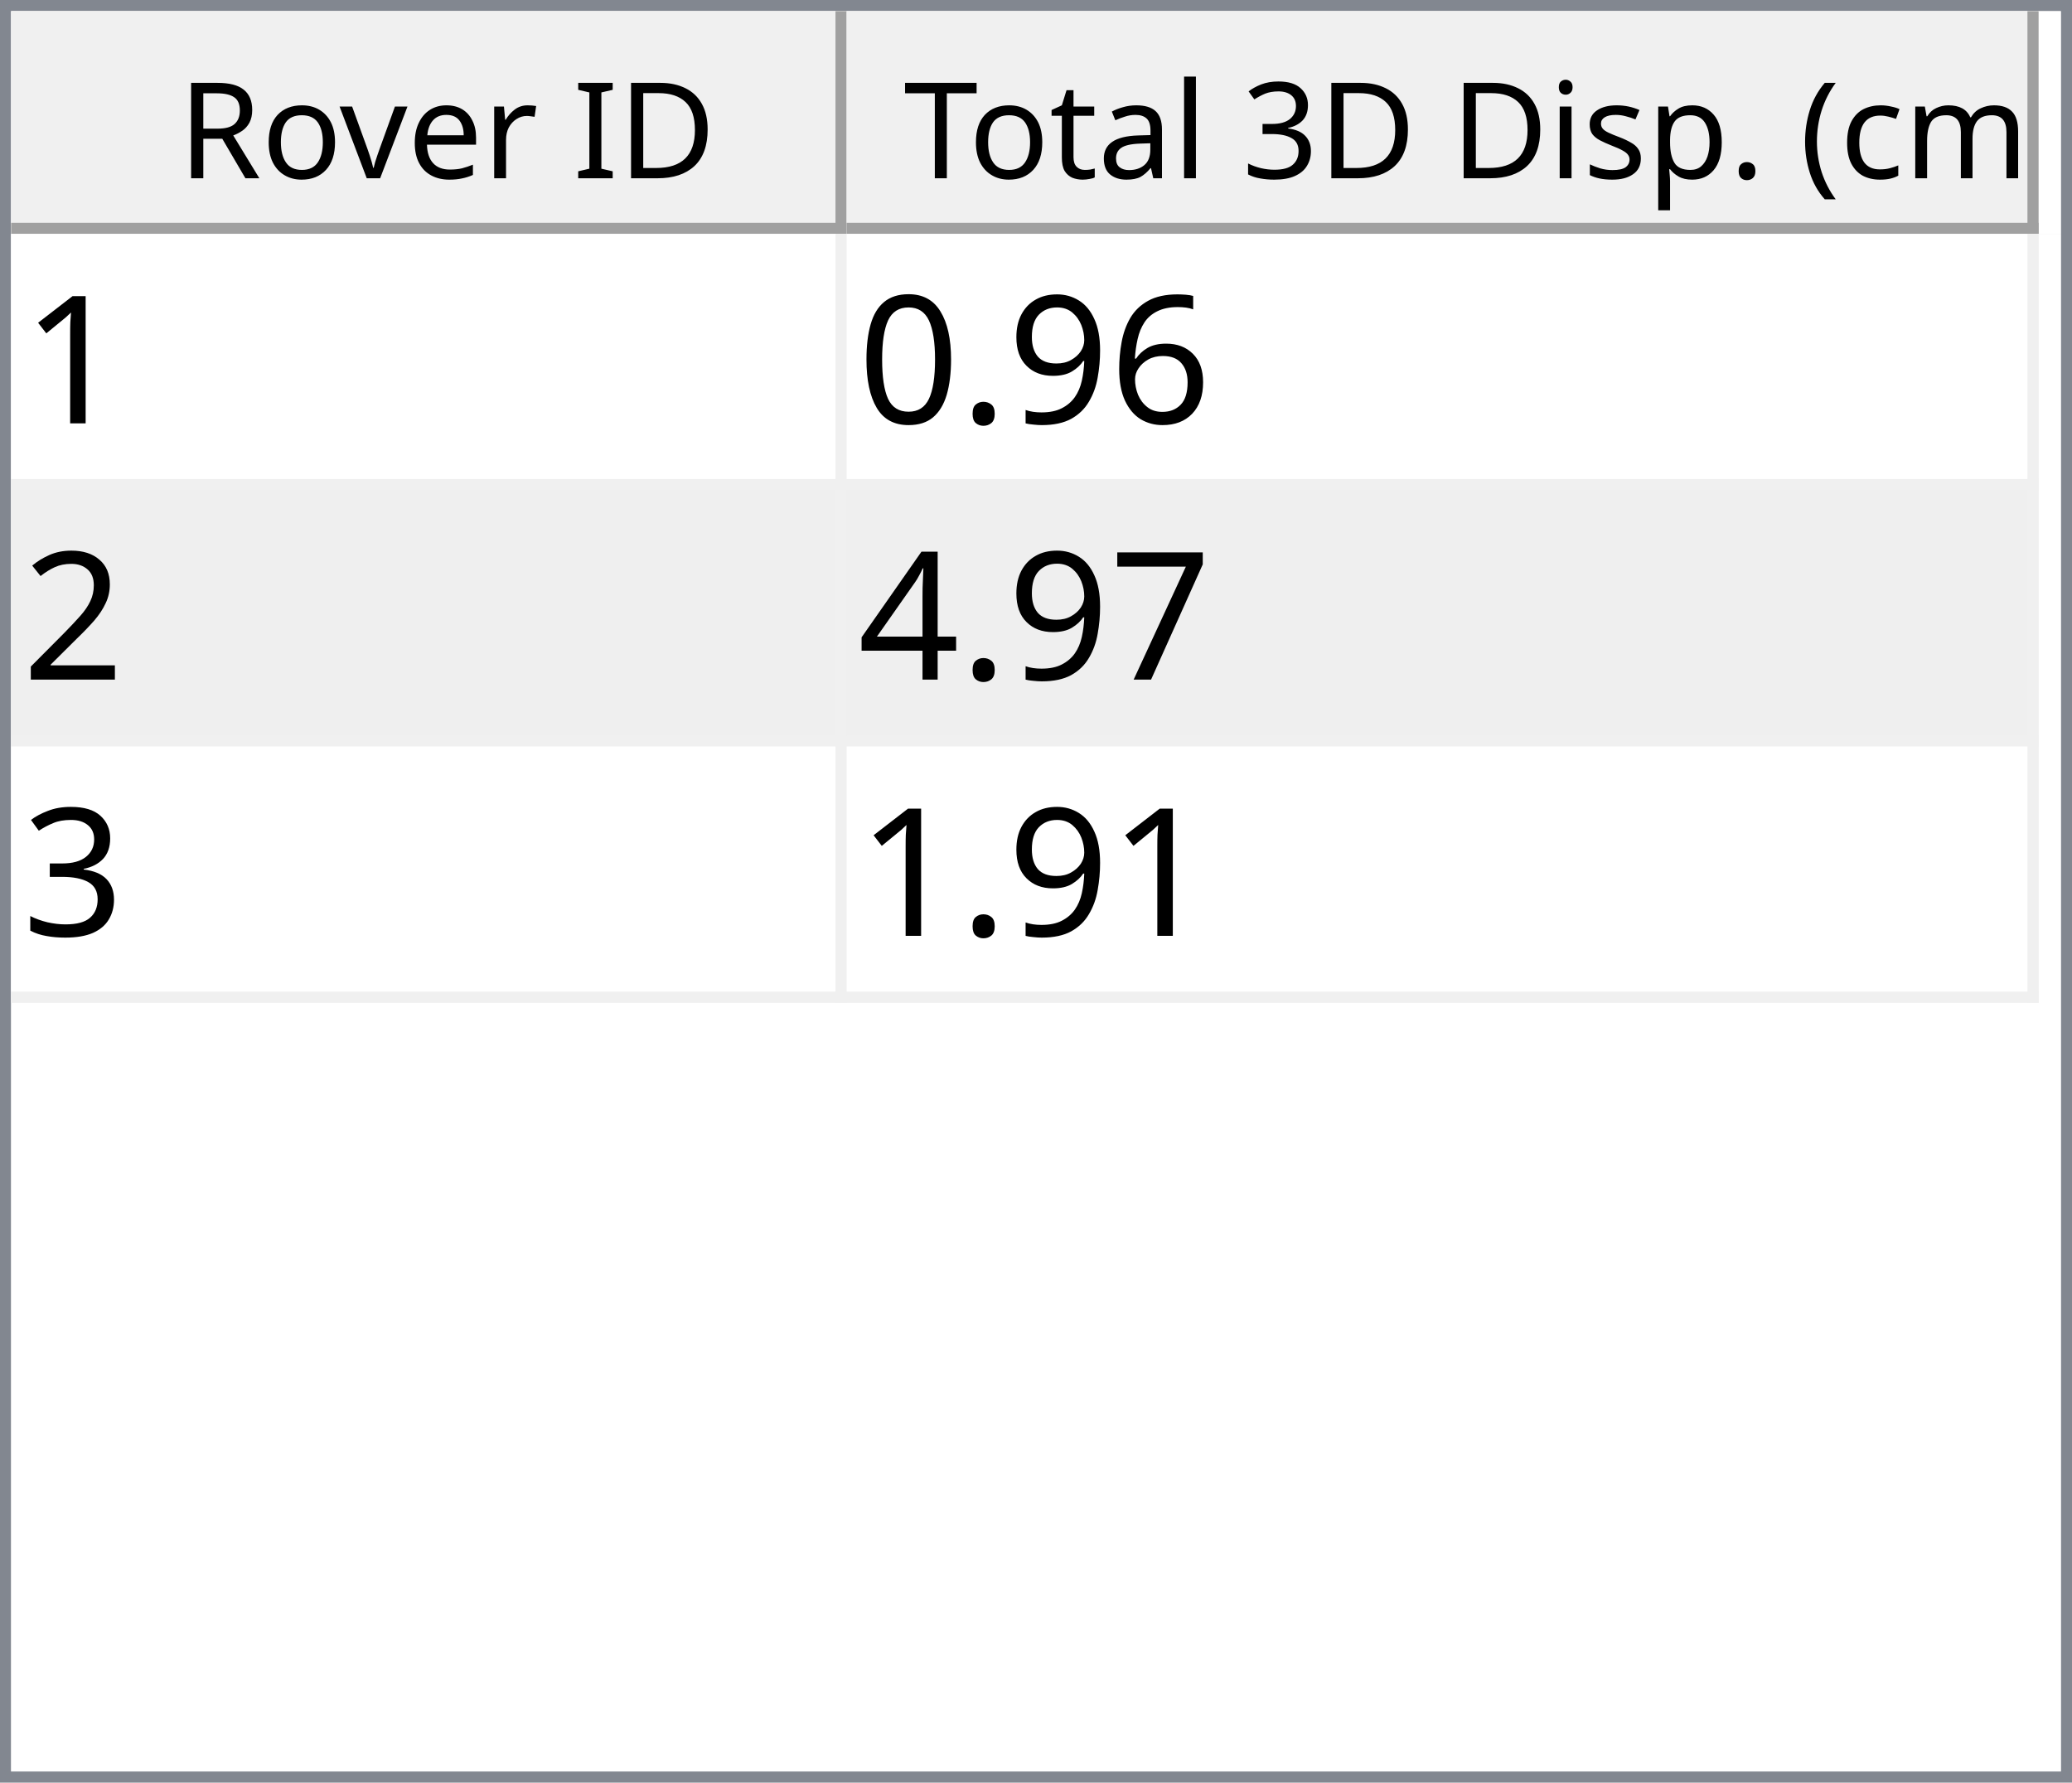
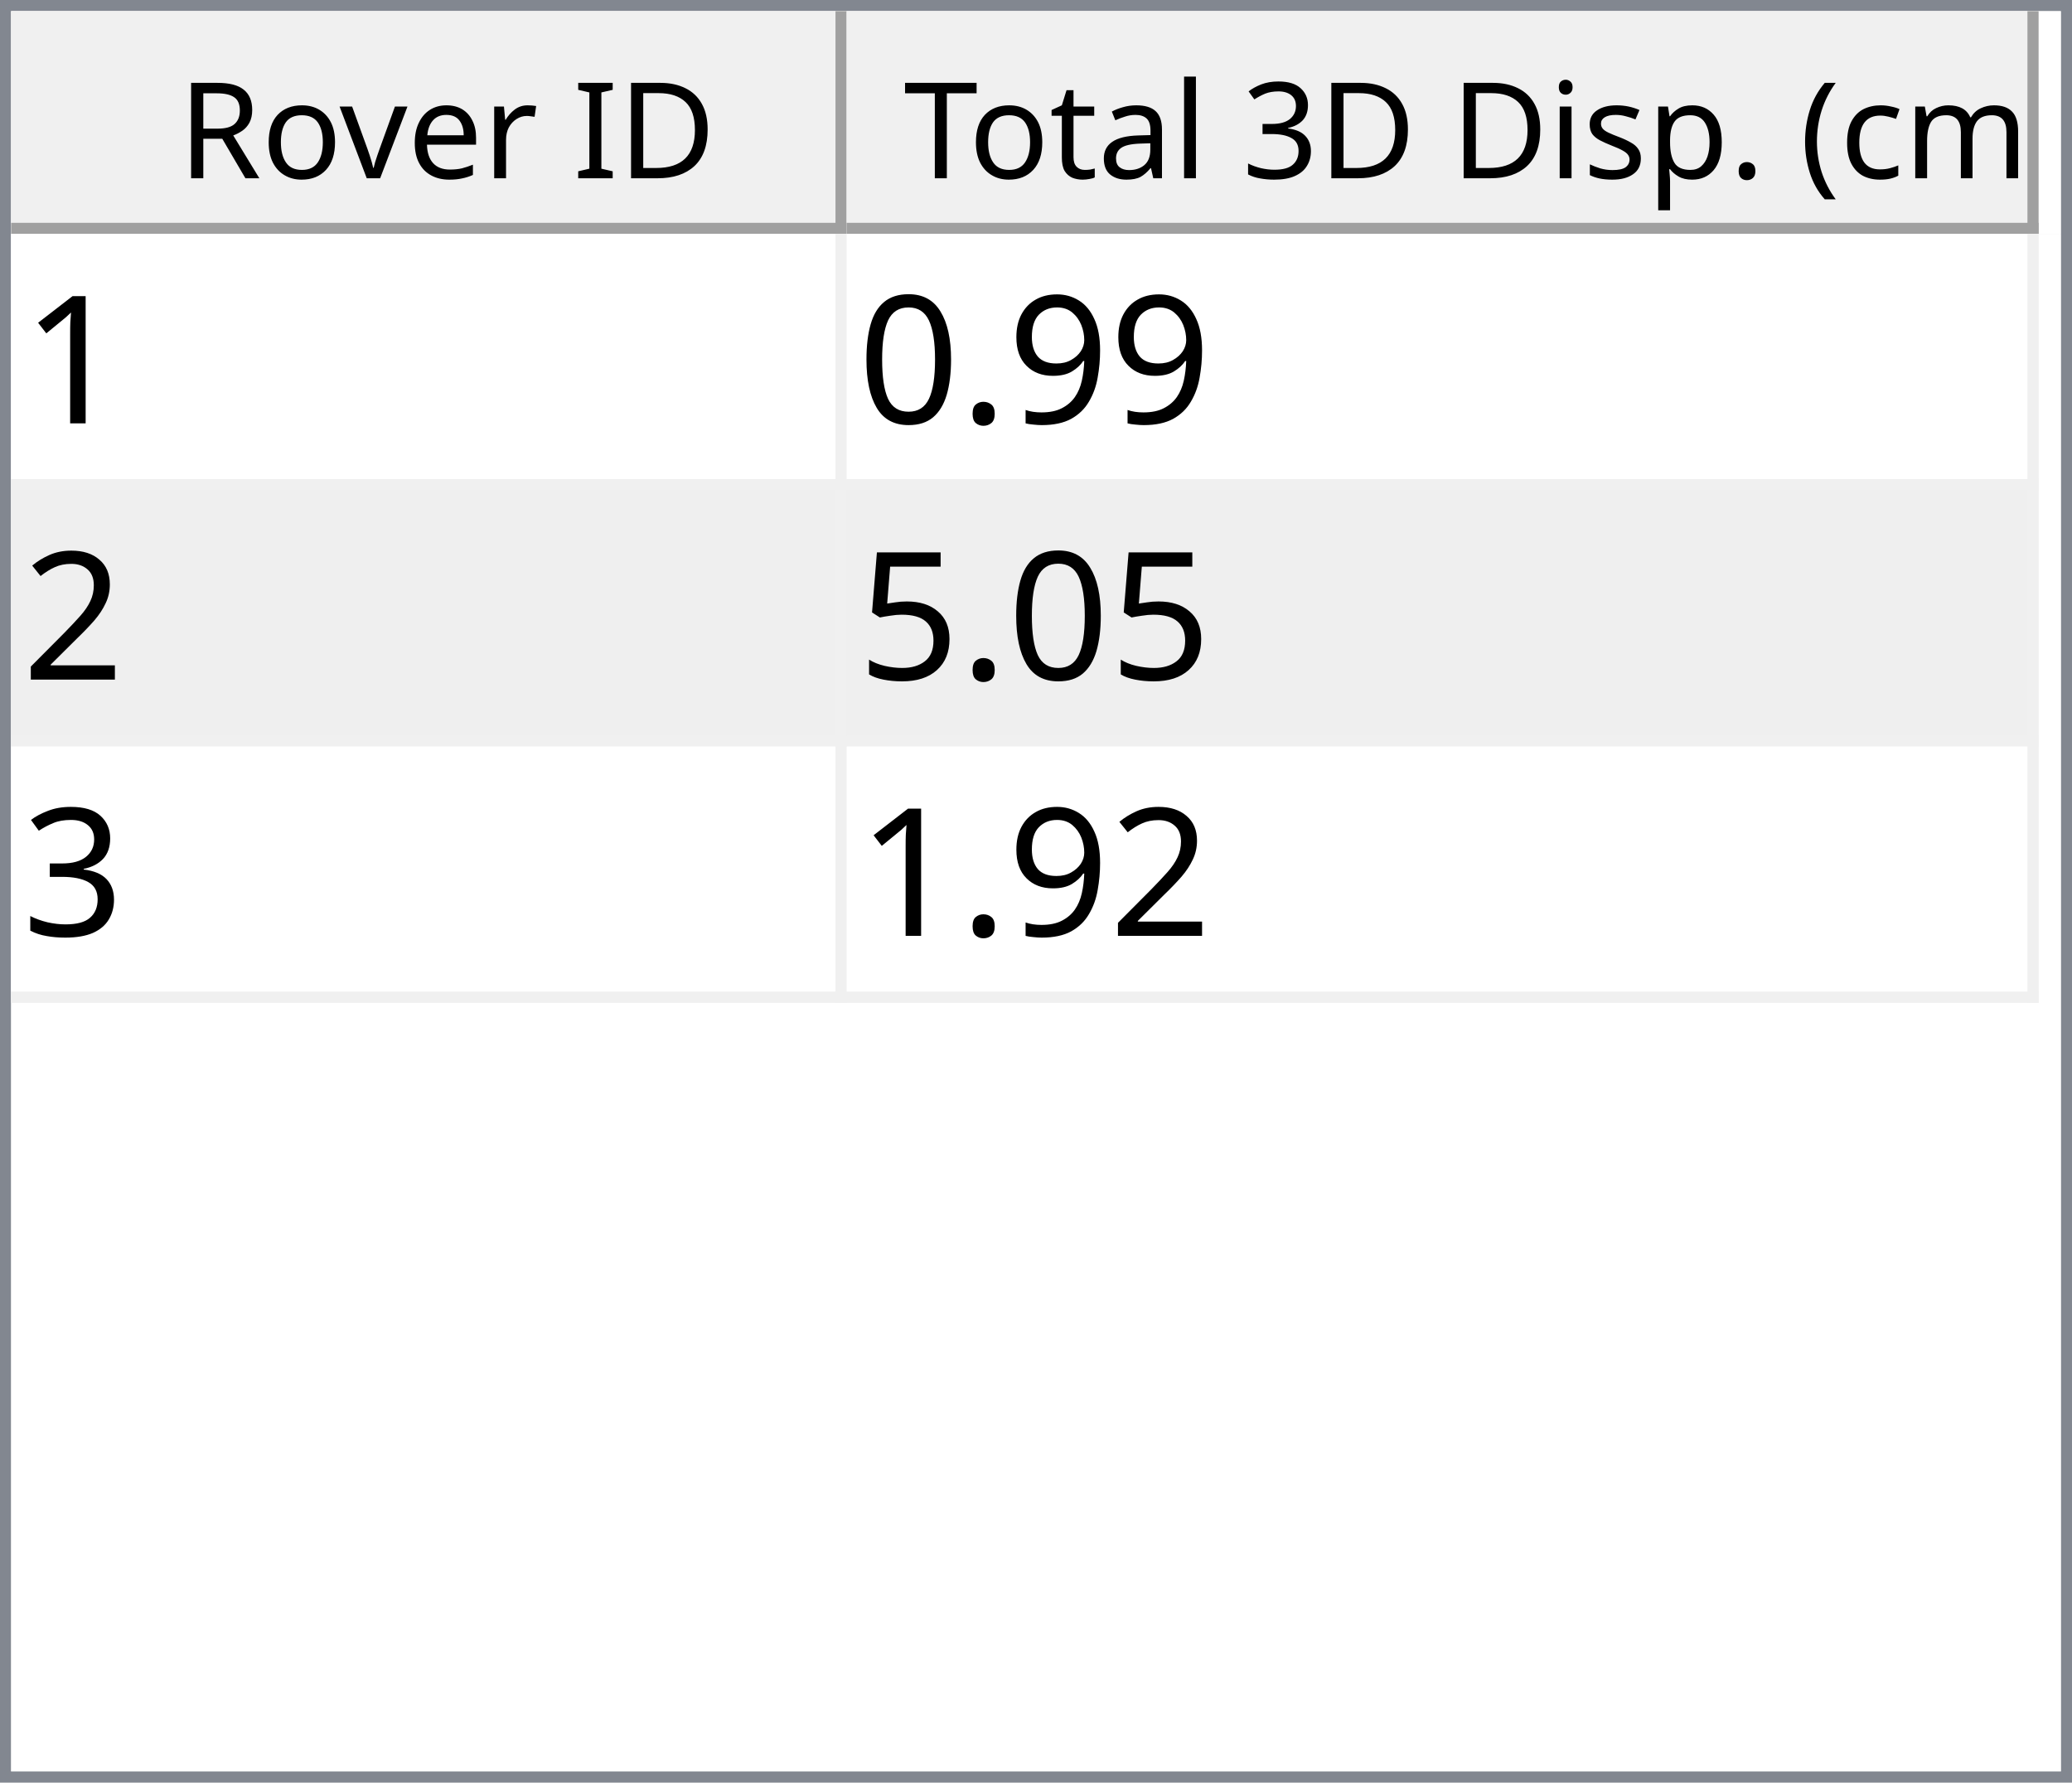
<svg xmlns="http://www.w3.org/2000/svg" style="fill-opacity:1; color-rendering:auto; color-interpolation:auto; text-rendering:auto; stroke:black; stroke-linecap:square; stroke-miterlimit:10; shape-rendering:auto; stroke-opacity:1; fill:black; stroke-dasharray:none; font-weight:normal; stroke-width:1; font-family:'Dialog'; font-style:normal; stroke-linejoin:miter; font-size:12px; stroke-dashoffset:0; image-rendering:auto;" width="186" height="160">
  <defs id="genericDefs" />
  <g>
    <defs id="defs1">
      <clipPath clipPathUnits="userSpaceOnUse" id="clipPath1">
        <path d="M0 0 L186 0 L186 160 L0 160 L0 0 Z" />
      </clipPath>
      <clipPath clipPathUnits="userSpaceOnUse" id="clipPath2">
        <path d="M0 0 L0 160 L186 160 L186 0 Z" />
      </clipPath>
      <clipPath clipPathUnits="userSpaceOnUse" id="clipPath3">
        <path d="M0 0 L0 20 L184 20 L184 0 Z" />
      </clipPath>
      <clipPath clipPathUnits="userSpaceOnUse" id="clipPath4">
        <path d="M0 0 L0 20 L75 20 L75 0 Z" />
      </clipPath>
      <clipPath clipPathUnits="userSpaceOnUse" id="clipPath5">
        <path d="M1 1 L1 19 L74 19 L74 1 Z" />
      </clipPath>
      <clipPath clipPathUnits="userSpaceOnUse" id="clipPath6">
        <path d="M0 0 L0 18 L73 18 L73 0 Z" />
      </clipPath>
      <clipPath clipPathUnits="userSpaceOnUse" id="clipPath7">
        <path d="M-0.5 -0.5 L-0.5 19.5 L74.5 19.5 L74.5 -0.5 Z" />
      </clipPath>
      <clipPath clipPathUnits="userSpaceOnUse" id="clipPath8">
        <path d="M0 0 L0 20 L107 20 L107 0 Z" />
      </clipPath>
      <clipPath clipPathUnits="userSpaceOnUse" id="clipPath9">
        <path d="M1 1 L1 19 L106 19 L106 1 Z" />
      </clipPath>
      <clipPath clipPathUnits="userSpaceOnUse" id="clipPath10">
        <path d="M0 0 L0 18 L105 18 L105 0 Z" />
      </clipPath>
      <clipPath clipPathUnits="userSpaceOnUse" id="clipPath11">
        <path d="M-0.5 -0.5 L-0.5 19.5 L106.5 19.5 L106.5 -0.5 Z" />
      </clipPath>
      <clipPath clipPathUnits="userSpaceOnUse" id="clipPath12">
        <path d="M0 0 L0 138 L184 138 L184 0 Z" />
      </clipPath>
      <clipPath clipPathUnits="userSpaceOnUse" id="clipPath13">
        <path d="M0 0 L0 69 L182 69 L182 0 Z" />
      </clipPath>
      <clipPath clipPathUnits="userSpaceOnUse" id="clipPath14">
        <path d="M-0.5 -0.5 L-0.5 68.5 L181.5 68.5 L181.5 -0.5 Z" />
      </clipPath>
      <clipPath clipPathUnits="userSpaceOnUse" id="clipPath15">
        <path d="M0 0 L0 22 L74 22 L74 0 Z" />
      </clipPath>
      <clipPath clipPathUnits="userSpaceOnUse" id="clipPath16">
        <path d="M0 0 L0 22 L106 22 L106 0 Z" />
      </clipPath>
      <font horiz-adv-x="64.551" id="font1">
        <font-face ascent="107.91" descent="25.098" units-per-em="100" style="font-style:normal; font-family:Segoe UI; font-weight:normal;" />
        <missing-glyph horiz-adv-x="64.551" d="M8.109 0 L8.109 68.266 L56.453 68.266 L56.453 0 L8.109 0 ZM15.328 7.234 L49.219 7.234 L49.219 61.031 L15.328 61.031 L15.328 7.234 Z" />
        <glyph unicode="D" horiz-adv-x="70.117" d="M9.188 0 L9.188 70.016 L28.516 70.016 Q65.531 70.016 65.531 35.891 Q65.531 19.672 55.25 9.836 Q44.969 0 27.734 0 L9.188 0 ZM17.391 62.594 L17.391 7.422 L27.828 7.422 Q41.609 7.422 49.273 14.797 Q56.938 22.172 56.938 35.688 Q56.938 62.594 28.328 62.594 L17.391 62.594 Z" />
        <glyph unicode="I" horiz-adv-x="26.611" d="M17.391 0 L9.188 0 L9.188 70.016 L17.391 70.016 L17.391 0 Z" />
        <glyph unicode=" " horiz-adv-x="27.393" d="" />
        <glyph unicode="r" horiz-adv-x="34.766" d="M34.188 41.891 Q32.078 43.5 28.125 43.5 Q23 43.5 19.555 38.672 Q16.109 33.844 16.109 25.484 L16.109 0 L8.109 0 L8.109 50 L16.109 50 L16.109 39.703 L16.312 39.703 Q18.016 44.969 21.531 47.922 Q25.047 50.875 29.391 50.875 Q32.516 50.875 34.188 50.203 L34.188 41.891 Z" />
        <glyph unicode="e" horiz-adv-x="52.295" d="M48.297 23 L12.984 23 Q13.188 14.656 17.484 10.109 Q21.781 5.562 29.297 5.562 Q37.75 5.562 44.828 11.141 L44.828 3.609 Q38.234 -1.172 27.391 -1.172 Q16.797 -1.172 10.742 5.641 Q4.688 12.453 4.688 24.812 Q4.688 36.469 11.305 43.82 Q17.922 51.172 27.734 51.172 Q37.547 51.172 42.922 44.828 Q48.297 38.484 48.297 27.203 L48.297 23 ZM40.094 29.781 Q40.047 36.719 36.75 40.578 Q33.453 44.438 27.594 44.438 Q21.922 44.438 17.969 40.383 Q14.016 36.328 13.094 29.781 L40.094 29.781 Z" />
        <glyph unicode="v" horiz-adv-x="47.9" d="M47.406 50 L27.484 0 L19.625 0 L0.688 50 L9.469 50 L22.172 13.672 Q23.578 9.672 23.922 6.688 L24.125 6.688 Q24.609 10.453 25.688 13.484 L38.969 50 L47.406 50 Z" />
        <glyph unicode="o" horiz-adv-x="58.594" d="M29 -1.172 Q17.922 -1.172 11.305 5.836 Q4.688 12.844 4.688 24.422 Q4.688 37.016 11.57 44.094 Q18.453 51.172 30.172 51.172 Q41.359 51.172 47.633 44.289 Q53.906 37.406 53.906 25.203 Q53.906 13.234 47.141 6.031 Q40.375 -1.172 29 -1.172 ZM29.594 44.438 Q21.875 44.438 17.383 39.188 Q12.891 33.938 12.891 24.703 Q12.891 15.828 17.43 10.695 Q21.969 5.562 29.594 5.562 Q37.359 5.562 41.531 10.594 Q45.703 15.625 45.703 24.906 Q45.703 34.281 41.531 39.359 Q37.359 44.438 29.594 44.438 Z" />
        <glyph unicode="R" horiz-adv-x="59.814" d="M59.375 0 L49.609 0 L37.891 19.625 Q36.281 22.359 34.766 24.289 Q33.25 26.219 31.664 27.438 Q30.078 28.656 28.25 29.219 Q26.422 29.781 24.125 29.781 L17.391 29.781 L17.391 0 L9.188 0 L9.188 70.016 L30.078 70.016 Q34.672 70.016 38.555 68.867 Q42.438 67.719 45.289 65.375 Q48.141 63.031 49.758 59.547 Q51.375 56.062 51.375 51.375 Q51.375 47.703 50.273 44.656 Q49.172 41.609 47.148 39.211 Q45.125 36.812 42.266 35.133 Q39.406 33.453 35.844 32.516 L35.844 32.328 Q37.594 31.547 38.891 30.547 Q40.188 29.547 41.359 28.18 Q42.531 26.812 43.68 25.078 Q44.828 23.344 46.234 21.047 L59.375 0 ZM17.391 62.594 L17.391 37.203 L28.516 37.203 Q31.594 37.203 34.203 38.133 Q36.812 39.062 38.719 40.797 Q40.625 42.531 41.703 45.047 Q42.781 47.562 42.781 50.688 Q42.781 56.297 39.141 59.445 Q35.5 62.594 28.609 62.594 L17.391 62.594 Z" />
        <glyph unicode=")" horiz-adv-x="30.176" d="M8.297 -15.922 L1.172 -15.922 Q16.406 2.344 16.406 26.812 Q16.406 51.469 1.078 70.016 L8.297 70.016 Q23.531 52.156 23.531 26.703 Q23.531 1.375 8.297 -15.922 Z" />
        <glyph unicode="m" horiz-adv-x="86.133" d="M79.109 0 L71.094 0 L71.094 28.719 Q71.094 37.016 68.531 40.727 Q65.969 44.438 59.906 44.438 Q54.781 44.438 51.195 39.75 Q47.609 35.062 47.609 28.516 L47.609 0 L39.594 0 L39.594 29.688 Q39.594 44.438 28.219 44.438 Q22.953 44.438 19.531 40.016 Q16.109 35.594 16.109 28.516 L16.109 0 L8.109 0 L8.109 50 L16.109 50 L16.109 42.094 L16.312 42.094 Q21.625 51.172 31.844 51.172 Q36.969 51.172 40.773 48.312 Q44.578 45.453 46 40.828 Q51.562 51.172 62.594 51.172 Q79.109 51.172 79.109 30.812 L79.109 0 Z" />
        <glyph unicode="c" horiz-adv-x="46.191" d="M42.188 2.297 Q36.422 -1.172 28.516 -1.172 Q17.828 -1.172 11.258 5.789 Q4.688 12.75 4.688 23.828 Q4.688 36.188 11.766 43.68 Q18.844 51.172 30.672 51.172 Q37.25 51.172 42.281 48.734 L42.281 40.531 Q36.719 44.438 30.375 44.438 Q22.703 44.438 17.797 38.945 Q12.891 33.453 12.891 24.516 Q12.891 15.719 17.508 10.641 Q22.125 5.562 29.891 5.562 Q36.422 5.562 42.188 9.906 L42.188 2.297 Z" />
        <glyph unicode="(" horiz-adv-x="30.176" d="M29.109 -15.922 L21.969 -15.922 Q6.844 1.375 6.844 26.703 Q6.844 52.156 21.969 70.016 L29.203 70.016 Q13.875 51.469 13.875 26.812 Q13.875 2.344 29.109 -15.922 Z" />
        <glyph unicode="." horiz-adv-x="21.68" d="M10.891 -1.078 Q8.641 -1.078 7.055 0.539 Q5.469 2.156 5.469 4.391 Q5.469 6.641 7.055 8.273 Q8.641 9.906 10.891 9.906 Q13.188 9.906 14.797 8.273 Q16.406 6.641 16.406 4.391 Q16.406 2.156 14.797 0.539 Q13.188 -1.078 10.891 -1.078 Z" />
        <glyph unicode="p" horiz-adv-x="58.789" d="M16.312 7.234 L16.109 7.234 L16.109 -23 L8.109 -23 L8.109 50 L16.109 50 L16.109 41.219 L16.312 41.219 Q22.219 51.172 33.594 51.172 Q43.266 51.172 48.688 44.461 Q54.109 37.75 54.109 26.469 Q54.109 13.922 48 6.375 Q41.891 -1.172 31.297 -1.172 Q21.578 -1.172 16.312 7.234 ZM16.109 27.391 L16.109 20.406 Q16.109 14.203 20.141 9.883 Q24.172 5.562 30.375 5.562 Q37.641 5.562 41.773 11.133 Q45.906 16.703 45.906 26.609 Q45.906 34.969 42.047 39.703 Q38.188 44.438 31.594 44.438 Q24.609 44.438 20.359 39.578 Q16.109 34.719 16.109 27.391 Z" />
        <glyph unicode="s" horiz-adv-x="42.432" d="M5.078 1.812 L5.078 10.406 Q11.625 5.562 19.484 5.562 Q30.031 5.562 30.031 12.594 Q30.031 14.594 29.125 15.992 Q28.219 17.391 26.68 18.461 Q25.141 19.531 23.07 20.383 Q21 21.234 18.609 22.172 Q15.281 23.484 12.766 24.828 Q10.25 26.172 8.57 27.859 Q6.891 29.547 6.031 31.695 Q5.172 33.844 5.172 36.719 Q5.172 40.234 6.789 42.945 Q8.406 45.656 11.086 47.484 Q13.766 49.312 17.211 50.242 Q20.656 51.172 24.312 51.172 Q30.812 51.172 35.938 48.922 L35.938 40.828 Q30.422 44.438 23.25 44.438 Q21 44.438 19.195 43.922 Q17.391 43.406 16.094 42.477 Q14.797 41.547 14.086 40.258 Q13.375 38.969 13.375 37.406 Q13.375 35.453 14.086 34.133 Q14.797 32.812 16.164 31.789 Q17.531 30.766 19.484 29.938 Q21.438 29.109 23.922 28.125 Q27.25 26.859 29.883 25.516 Q32.516 24.172 34.375 22.484 Q36.234 20.797 37.234 18.602 Q38.234 16.406 38.234 13.375 Q38.234 9.672 36.602 6.938 Q34.969 4.203 32.234 2.398 Q29.5 0.594 25.93 -0.289 Q22.359 -1.172 18.453 -1.172 Q10.75 -1.172 5.078 1.812 Z" />
        <glyph unicode="i" horiz-adv-x="24.219" d="M12.203 62.703 Q10.062 62.703 8.547 64.164 Q7.031 65.625 7.031 67.875 Q7.031 70.125 8.547 71.609 Q10.062 73.094 12.203 73.094 Q14.406 73.094 15.945 71.609 Q17.484 70.125 17.484 67.875 Q17.484 65.719 15.945 64.211 Q14.406 62.703 12.203 62.703 ZM16.109 0 L8.109 0 L8.109 50 L16.109 50 L16.109 0 Z" />
        <glyph unicode="3" horiz-adv-x="53.906" d="M46.531 19.828 Q46.531 15.094 44.75 11.211 Q42.969 7.328 39.719 4.57 Q36.469 1.812 31.93 0.297 Q27.391 -1.219 21.922 -1.219 Q11.922 -1.219 6 2.594 L6 11.188 Q13.094 5.609 22.219 5.609 Q25.875 5.609 28.828 6.539 Q31.781 7.469 33.906 9.227 Q36.031 10.984 37.18 13.477 Q38.328 15.969 38.328 19.094 Q38.328 32.812 18.797 32.812 L12.984 32.812 L12.984 39.594 L18.5 39.594 Q35.797 39.594 35.797 52.484 Q35.797 64.406 22.609 64.406 Q15.188 64.406 8.688 59.422 L8.688 67.188 Q15.375 71.188 24.609 71.188 Q29 71.188 32.57 69.969 Q36.141 68.75 38.68 66.555 Q41.219 64.359 42.609 61.281 Q44 58.203 44 54.5 Q44 40.672 30.031 36.719 L30.031 36.531 Q33.594 36.141 36.625 34.797 Q39.656 33.453 41.852 31.305 Q44.047 29.156 45.289 26.25 Q46.531 23.344 46.531 19.828 Z" />
        <glyph unicode="l" horiz-adv-x="24.219" d="M16.109 0 L8.109 0 L8.109 74.031 L16.109 74.031 L16.109 0 Z" />
        <glyph unicode="a" horiz-adv-x="50.879" d="M43.891 0 L35.891 0 L35.891 7.812 L35.688 7.812 Q30.469 -1.172 20.312 -1.172 Q12.844 -1.172 8.617 2.781 Q4.391 6.734 4.391 13.281 Q4.391 27.297 20.906 29.594 L35.891 31.688 Q35.891 44.438 25.594 44.438 Q16.547 44.438 9.281 38.281 L9.281 46.484 Q16.656 51.172 26.266 51.172 Q43.891 51.172 43.891 32.516 L43.891 0 ZM35.891 25.297 L23.828 23.641 Q18.266 22.859 15.43 20.875 Q12.594 18.891 12.594 13.875 Q12.594 10.203 15.211 7.883 Q17.828 5.562 22.172 5.562 Q28.125 5.562 32.008 9.742 Q35.891 13.922 35.891 20.312 L35.891 25.297 Z" />
        <glyph unicode="t" horiz-adv-x="33.887" d="M31.297 0.484 Q28.469 -1.078 23.828 -1.078 Q10.688 -1.078 10.688 13.578 L10.688 43.172 L2.094 43.172 L2.094 50 L10.688 50 L10.688 62.203 L18.703 64.797 L18.703 50 L31.297 50 L31.297 43.172 L18.703 43.172 L18.703 14.984 Q18.703 9.969 20.414 7.82 Q22.125 5.672 26.078 5.672 Q29.109 5.672 31.297 7.328 L31.297 0.484 Z" />
        <glyph unicode="T" horiz-adv-x="52.393" d="M50.594 62.594 L30.375 62.594 L30.375 0 L22.172 0 L22.172 62.594 L2 62.594 L2 70.016 L50.594 70.016 L50.594 62.594 Z" />
      </font>
      <font horiz-adv-x="75.0" id="font2">
        <font-face ascent="100.537" descent="21.973" units-per-em="100" style="font-style:normal; font-family:sans-serif; font-weight:normal;" />
        <missing-glyph horiz-adv-x="75.0" d="M12.5 0 L12.5 62.5 L62.5 62.5 L62.5 0 L12.5 0 ZM14.062 1.562 L60.938 1.562 L60.938 60.938 L14.062 60.938 L14.062 1.562 Z" />
        <glyph unicode="1" horiz-adv-x="55.615" d="M37.25 0 L28.469 0 L28.469 56 Q25.297 52.984 20.141 49.953 Q14.984 46.922 10.891 45.406 L10.891 53.906 Q18.266 57.375 23.781 62.305 Q29.297 67.234 31.594 71.875 L37.25 71.875 L37.25 0 Z" />
-         <glyph unicode="6" horiz-adv-x="55.615" d="M49.75 54.047 L41.016 53.375 Q39.844 58.547 37.703 60.891 Q34.125 64.656 28.906 64.656 Q24.703 64.656 21.531 62.312 Q17.391 59.281 14.992 53.469 Q12.594 47.656 12.5 36.922 Q15.672 41.75 20.266 44.094 Q24.859 46.438 29.891 46.438 Q38.672 46.438 44.852 39.969 Q51.031 33.5 51.031 23.25 Q51.031 16.5 48.125 10.719 Q45.219 4.938 40.141 1.859 Q35.062 -1.219 28.609 -1.219 Q17.625 -1.219 10.695 6.859 Q3.766 14.938 3.766 33.5 Q3.766 54.25 11.422 63.672 Q18.109 71.875 29.438 71.875 Q37.891 71.875 43.289 67.141 Q48.688 62.406 49.75 54.047 ZM13.875 23.188 Q13.875 18.656 15.797 14.508 Q17.719 10.359 21.188 8.18 Q24.656 6 28.469 6 Q34.031 6 38.039 10.492 Q42.047 14.984 42.047 22.703 Q42.047 30.125 38.086 34.398 Q34.125 38.672 28.125 38.672 Q22.172 38.672 18.023 34.398 Q13.875 30.125 13.875 23.188 Z" />
        <glyph unicode="9" horiz-adv-x="55.615" d="M5.469 16.547 L13.922 17.328 Q14.984 11.375 18.016 8.688 Q21.047 6 25.781 6 Q29.828 6 32.883 7.859 Q35.938 9.719 37.891 12.82 Q39.844 15.922 41.164 21.195 Q42.484 26.469 42.484 31.938 Q42.484 32.516 42.438 33.688 Q39.797 29.5 35.234 26.883 Q30.672 24.266 25.344 24.266 Q16.453 24.266 10.305 30.711 Q4.156 37.156 4.156 47.703 Q4.156 58.594 10.578 65.234 Q17 71.875 26.656 71.875 Q33.641 71.875 39.43 68.117 Q45.219 64.359 48.219 57.398 Q51.219 50.438 51.219 37.25 Q51.219 23.531 48.242 15.406 Q45.266 7.281 39.383 3.031 Q33.5 -1.219 25.594 -1.219 Q17.188 -1.219 11.867 3.445 Q6.547 8.109 5.469 16.547 ZM41.453 48.141 Q41.453 55.719 37.43 60.156 Q33.406 64.594 27.734 64.594 Q21.875 64.594 17.531 59.812 Q13.188 55.031 13.188 47.406 Q13.188 40.578 17.312 36.305 Q21.438 32.031 27.484 32.031 Q33.594 32.031 37.523 36.305 Q41.453 40.578 41.453 48.141 Z" />
        <glyph unicode="." horiz-adv-x="27.783" d="M9.078 0 L9.078 10.016 L19.094 10.016 L19.094 0 L9.078 0 Z" />
        <glyph unicode="0" horiz-adv-x="55.615" d="M4.156 35.297 Q4.156 48 6.766 55.742 Q9.375 63.484 14.523 67.68 Q19.672 71.875 27.484 71.875 Q33.25 71.875 37.594 69.555 Q41.938 67.234 44.773 62.867 Q47.609 58.5 49.219 52.227 Q50.828 45.953 50.828 35.297 Q50.828 22.703 48.242 14.969 Q45.656 7.234 40.508 3.008 Q35.359 -1.219 27.484 -1.219 Q17.141 -1.219 11.234 6.203 Q4.156 15.141 4.156 35.297 ZM13.188 35.297 Q13.188 17.672 17.312 11.836 Q21.438 6 27.484 6 Q33.547 6 37.672 11.859 Q41.797 17.719 41.797 35.297 Q41.797 52.984 37.672 58.789 Q33.547 64.594 27.391 64.594 Q21.344 64.594 17.719 59.469 Q13.188 52.938 13.188 35.297 Z" />
        <glyph unicode="2" horiz-adv-x="55.615" d="M50.344 8.453 L50.344 0 L3.031 0 Q2.938 3.172 4.047 6.109 Q5.859 10.938 9.836 15.625 Q13.812 20.312 21.344 26.469 Q33.016 36.031 37.117 41.625 Q41.219 47.219 41.219 52.203 Q41.219 57.422 37.477 61.008 Q33.734 64.594 27.734 64.594 Q21.391 64.594 17.578 60.789 Q13.766 56.984 13.719 50.25 L4.688 51.172 Q5.609 61.281 11.664 66.578 Q17.719 71.875 27.938 71.875 Q38.234 71.875 44.242 66.164 Q50.25 60.453 50.25 52 Q50.25 47.703 48.492 43.555 Q46.734 39.406 42.656 34.812 Q38.578 30.219 29.109 22.219 Q21.188 15.578 18.945 13.211 Q16.703 10.844 15.234 8.453 L50.344 8.453 Z" />
-         <glyph unicode="7" horiz-adv-x="55.615" d="M4.734 62.203 L4.734 70.656 L51.078 70.656 L51.078 63.812 Q44.234 56.547 37.523 44.484 Q30.812 32.422 27.156 19.672 Q24.516 10.688 23.781 0 L14.75 0 Q14.891 8.453 18.062 20.414 Q21.234 32.375 27.172 43.484 Q33.109 54.594 39.797 62.203 L4.734 62.203 Z" />
-         <glyph unicode="4" horiz-adv-x="55.615" d="M32.328 0 L32.328 17.141 L1.266 17.141 L1.266 25.203 L33.938 71.578 L41.109 71.578 L41.109 25.203 L50.781 25.203 L50.781 17.141 L41.109 17.141 L41.109 0 L32.328 0 ZM32.328 25.203 L32.328 57.469 L9.906 25.203 L32.328 25.203 Z" />
+         <glyph unicode="5" horiz-adv-x="55.615" d="M4.156 18.75 L13.375 19.531 Q14.406 12.797 18.141 9.398 Q21.875 6 27.156 6 Q33.5 6 37.891 10.789 Q42.281 15.578 42.281 23.484 Q42.281 31 38.062 35.352 Q33.844 39.703 27 39.703 Q22.75 39.703 19.336 37.773 Q15.922 35.844 13.969 32.766 L5.719 33.844 L12.641 70.609 L48.25 70.609 L48.25 62.203 L19.672 62.203 L15.828 42.969 Q22.266 47.469 29.344 47.469 Q38.719 47.469 45.164 40.969 Q51.609 34.469 51.609 24.266 Q51.609 14.547 45.953 7.469 Q39.062 -1.219 27.156 -1.219 Q17.391 -1.219 11.211 4.25 Q5.031 9.719 4.156 18.75 Z" />
        <glyph unicode="3" horiz-adv-x="55.615" d="M4.203 18.891 L12.984 20.062 Q14.5 12.594 18.141 9.297 Q21.781 6 27 6 Q33.203 6 37.477 10.297 Q41.75 14.594 41.75 20.953 Q41.75 27 37.797 30.93 Q33.844 34.859 27.734 34.859 Q25.25 34.859 21.531 33.891 L22.516 41.609 Q23.391 41.5 23.922 41.5 Q29.547 41.5 34.039 44.43 Q38.531 47.359 38.531 53.469 Q38.531 58.297 35.258 61.477 Q31.984 64.656 26.812 64.656 Q21.688 64.656 18.266 61.43 Q14.844 58.203 13.875 51.766 L5.078 53.328 Q6.688 62.156 12.398 67.016 Q18.109 71.875 26.609 71.875 Q32.469 71.875 37.398 69.359 Q42.328 66.844 44.945 62.5 Q47.562 58.156 47.562 53.266 Q47.562 48.641 45.07 44.828 Q42.578 41.016 37.703 38.766 Q44.047 37.312 47.562 32.695 Q51.078 28.078 51.078 21.141 Q51.078 11.766 44.242 5.25 Q37.406 -1.266 26.953 -1.266 Q17.531 -1.266 11.305 4.352 Q5.078 9.969 4.203 18.891 Z" />
      </font>
    </defs>
    <g style="fill:white; stroke:white;">
      <rect x="0" y="0" width="186" style="clip-path:url(#clipPath1); stroke:none;" height="160" />
    </g>
    <g style="fill:white; text-rendering:optimizeSpeed; color-rendering:optimizeSpeed; image-rendering:optimizeSpeed; shape-rendering:crispEdges; stroke:white; color-interpolation:sRGB;">
      <rect x="0" width="186" height="160" y="0" style="stroke:none;" />
      <path style="stroke:none;" d="M0 160 L186 160 L186 0 L0 0 Z" />
    </g>
    <g style="fill:rgb(240,240,240); font-family:'Segoe UI'; stroke:rgb(240,240,240);">
      <rect x="0" y="0" width="186" style="clip-path:url(#clipPath2); stroke:none;" height="160" />
    </g>
    <g style="fill:rgb(130,135,144); font-family:'Segoe UI'; stroke:rgb(130,135,144);">
      <path d="M0 0 L186 0 L186 160 L0 160 L0 0 ZM1 1 L185 1 L185 159 L1 159 L1 1 Z" style="fill-rule:evenodd; clip-path:url(#clipPath2); stroke:none;" />
    </g>
    <g style="fill:white; font-family:'Segoe UI'; stroke:white;" transform="translate(1,1)">
      <rect x="0" y="0" width="184" style="clip-path:url(#clipPath3); stroke:none;" height="20" />
    </g>
    <g style="fill:rgb(240,240,240); font-family:'Segoe UI'; stroke:rgb(240,240,240);" transform="translate(1,1)">
      <rect x="0" y="0" width="75" style="clip-path:url(#clipPath4); stroke:none;" height="20" />
    </g>
    <g style="font-family:'Segoe UI';" transform="translate(2,2)">
      <text x="14" xml:space="preserve" y="14" style="clip-path:url(#clipPath6); stroke:none;">Rover ID</text>
    </g>
    <g style="fill:rgb(160,160,160); font-family:'Segoe UI'; stroke:rgb(160,160,160); stroke-linejoin:bevel;" transform="translate(1.5,1.5)">
      <line x1="74" x2="74" y1="0" style="fill:none; clip-path:url(#clipPath7);" y2="19" />
    </g>
    <g style="fill:rgb(160,160,160); font-family:'Segoe UI'; stroke:rgb(160,160,160); stroke-linejoin:bevel;" transform="matrix(1,0,0,1,1,1) translate(0.5,0.5)">
      <line x1="0" x2="74" y1="19" style="fill:none; clip-path:url(#clipPath7);" y2="19" />
    </g>
    <g style="fill:rgb(240,240,240); font-family:'Segoe UI'; stroke:rgb(240,240,240);" transform="translate(76,1)">
      <rect x="0" y="0" width="107" style="clip-path:url(#clipPath8); stroke:none;" height="20" />
    </g>
    <g style="font-family:'Segoe UI';" transform="translate(77,2)">
      <text x="1" xml:space="preserve" y="14" style="clip-path:url(#clipPath10); stroke:none;"> Total 3D Disp. (cm)</text>
    </g>
    <g style="fill:rgb(160,160,160); font-family:'Segoe UI'; stroke:rgb(160,160,160); stroke-linejoin:bevel;" transform="translate(76.5,1.5)">
      <line x1="106" x2="106" y1="0" style="fill:none; clip-path:url(#clipPath11);" y2="19" />
    </g>
    <g style="fill:rgb(160,160,160); font-family:'Segoe UI'; stroke:rgb(160,160,160); stroke-linejoin:bevel;" transform="matrix(1,0,0,1,76,1) translate(0.5,0.5)">
      <line x1="0" x2="106" y1="19" style="fill:none; clip-path:url(#clipPath11);" y2="19" />
    </g>
    <g style="fill:white; font-family:'Segoe UI'; stroke:white;" transform="translate(1,21)">
      <rect x="0" y="0" width="184" style="clip-path:url(#clipPath12); stroke:none;" height="138" />
    </g>
    <g style="fill:rgb(240,240,240); font-size:16px; font-family:sans-serif; stroke:rgb(240,240,240);" transform="translate(1,21)">
      <rect x="0" y="0" width="182" style="clip-path:url(#clipPath13); stroke:none;" height="69" />
      <line transform="translate(0.5,0.5)" x1="0" x2="181" y1="22" style="clip-path:url(#clipPath14); fill:none; stroke-linejoin:bevel;" y2="22" />
    </g>
    <g transform="matrix(1,0,0,1,1,21) translate(0.5,0.5)" style="fill:rgb(240,240,240); font-size:16px; font-family:sans-serif; stroke:rgb(240,240,240); stroke-linejoin:bevel;">
      <line x1="0" x2="181" y1="45" style="fill:none; clip-path:url(#clipPath14);" y2="45" />
    </g>
    <g transform="matrix(1,0,0,1,1,21) translate(0.5,0.5)" style="fill:rgb(240,240,240); font-size:16px; font-family:sans-serif; stroke:rgb(240,240,240); stroke-linejoin:bevel;">
      <line x1="0" x2="181" y1="68" style="fill:none; clip-path:url(#clipPath14);" y2="68" />
    </g>
    <g transform="matrix(1,0,0,1,1,21) translate(0.5,0.5)" style="fill:rgb(240,240,240); font-size:16px; font-family:sans-serif; stroke:rgb(240,240,240); stroke-linejoin:bevel;">
      <line x1="74" x2="74" y1="0" style="fill:none; clip-path:url(#clipPath14);" y2="68" />
    </g>
    <g transform="matrix(1,0,0,1,1,21) translate(0.5,0.5)" style="fill:rgb(240,240,240); font-size:16px; font-family:sans-serif; stroke:rgb(240,240,240); stroke-linejoin:bevel;">
      <line x1="181" x2="181" y1="0" style="fill:none; clip-path:url(#clipPath14);" y2="68" />
    </g>
    <g style="fill:white; font-size:16px; font-family:sans-serif; stroke:white;" transform="matrix(1,0,0,1,1,21)">
      <rect x="0" y="0" width="74" style="clip-path:url(#clipPath15); stroke:none;" height="22" />
      <text x="1" y="17" style="fill:black; clip-path:url(#clipPath15); stroke:none;" xml:space="preserve">1</text>
    </g>
    <g style="fill:white; font-size:16px; font-family:sans-serif; stroke:white;" transform="matrix(1,0,0,1,1,21) translate(75,0)">
      <rect x="0" y="0" width="106" style="clip-path:url(#clipPath16); stroke:none;" height="22" />
-       <text x="1" y="17" style="fill:black; clip-path:url(#clipPath16); stroke:none;" xml:space="preserve">0.96</text>
+       <text x="1" y="17" style="fill:black; clip-path:url(#clipPath16); stroke:none;" xml:space="preserve">0.99</text>
    </g>
    <g style="fill:rgb(239,239,239); font-size:16px; font-family:sans-serif; stroke:rgb(239,239,239);" transform="matrix(1,0,0,1,1,21) translate(0,23)">
      <rect x="0" y="0" width="74" style="clip-path:url(#clipPath15); stroke:none;" height="22" />
      <text x="1" y="17" style="fill:black; clip-path:url(#clipPath15); stroke:none;" xml:space="preserve">2</text>
    </g>
    <g style="fill:rgb(239,239,239); font-size:16px; font-family:sans-serif; stroke:rgb(239,239,239);" transform="matrix(1,0,0,1,1,21) translate(75,23)">
      <rect x="0" y="0" width="106" style="clip-path:url(#clipPath16); stroke:none;" height="22" />
-       <text x="1" y="17" style="fill:black; clip-path:url(#clipPath16); stroke:none;" xml:space="preserve">4.97</text>
+       <text x="1" y="17" style="fill:black; clip-path:url(#clipPath16); stroke:none;" xml:space="preserve">5.05</text>
    </g>
    <g style="fill:white; font-size:16px; font-family:sans-serif; stroke:white;" transform="matrix(1,0,0,1,1,21) translate(0,46)">
      <rect x="0" y="0" width="74" style="clip-path:url(#clipPath15); stroke:none;" height="22" />
      <text x="1" y="17" style="fill:black; clip-path:url(#clipPath15); stroke:none;" xml:space="preserve">3</text>
    </g>
    <g style="fill:white; font-size:16px; font-family:sans-serif; stroke:white;" transform="matrix(1,0,0,1,1,21) translate(75,46)">
      <rect x="0" y="0" width="106" style="clip-path:url(#clipPath16); stroke:none;" height="22" />
-       <text x="1" y="17" style="fill:black; clip-path:url(#clipPath16); stroke:none;" xml:space="preserve">1.91</text>
+       <text x="1" y="17" style="fill:black; clip-path:url(#clipPath16); stroke:none;" xml:space="preserve">1.92</text>
    </g>
  </g>
</svg>
